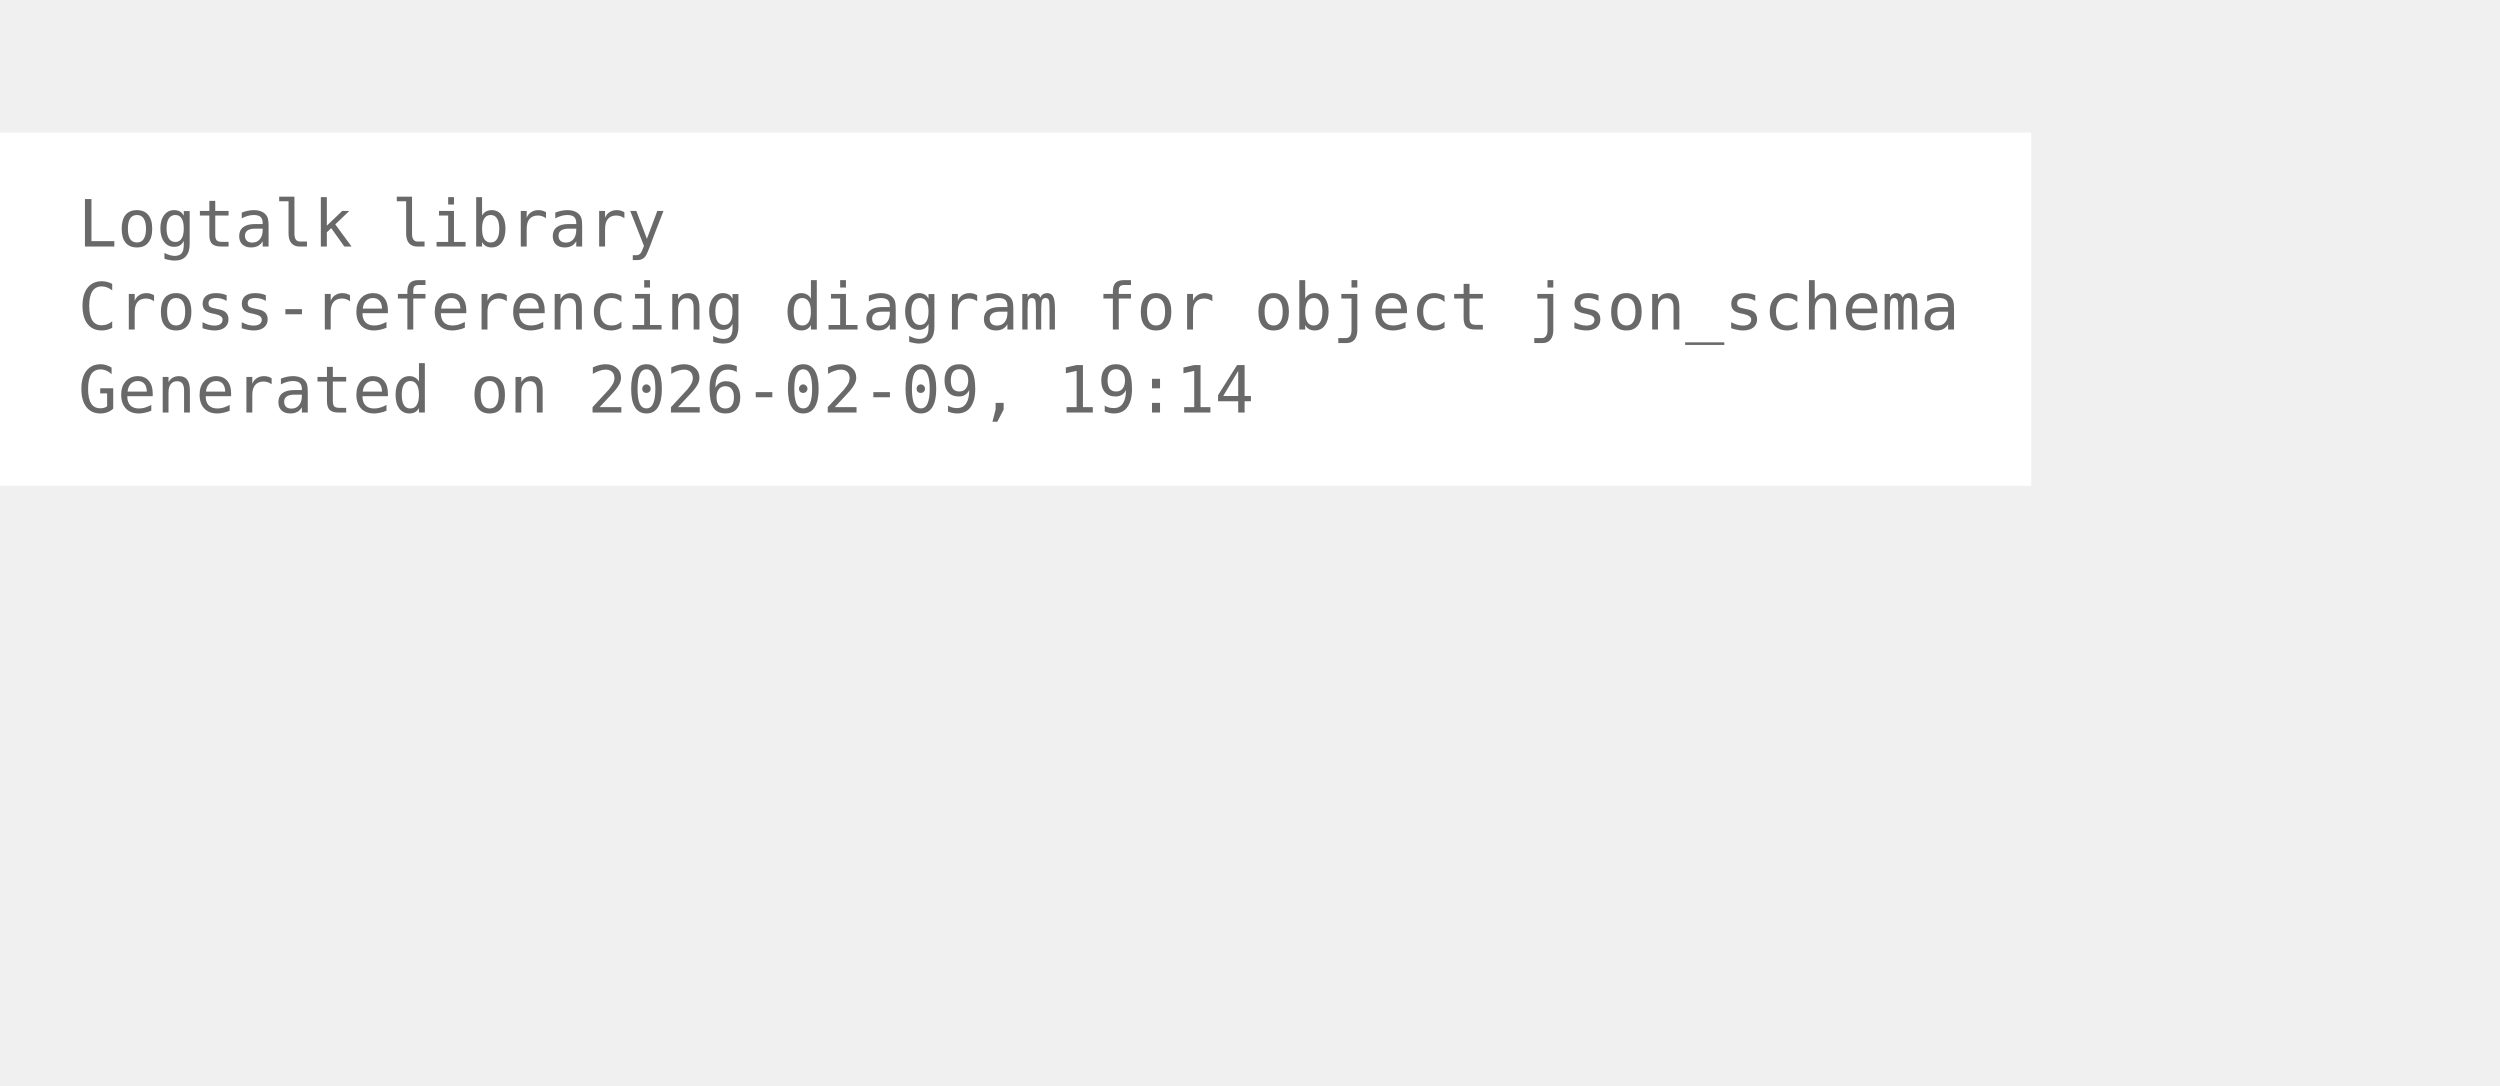
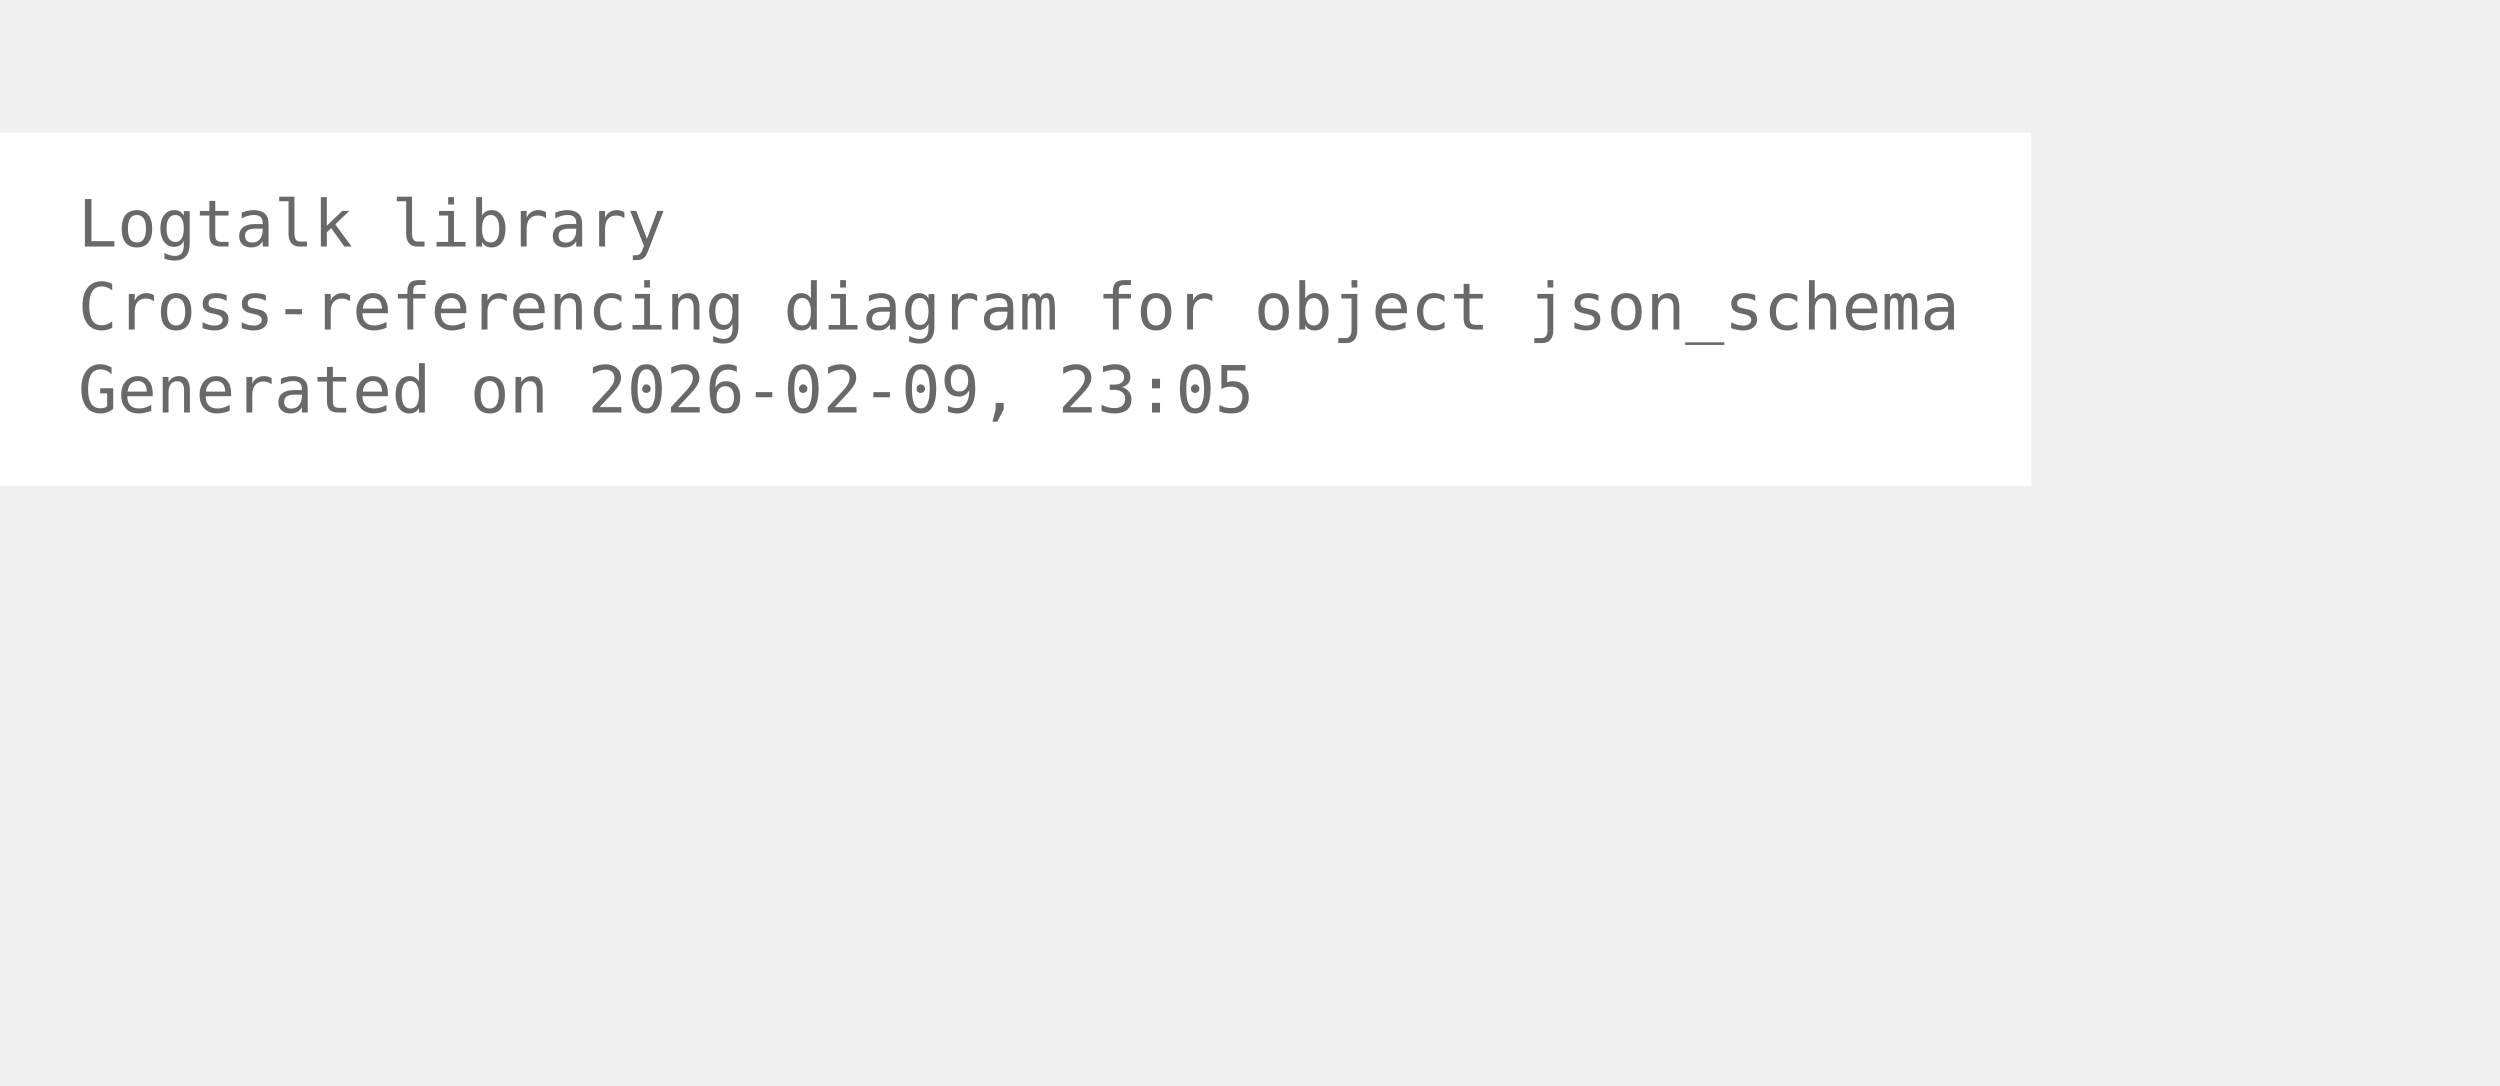
<svg xmlns="http://www.w3.org/2000/svg" width="456pt" height="198pt" viewBox="72.00 72.00 384.00 126.00">
  <g id="graph0" class="graph" transform="scale(1 1) rotate(0) translate(76 122.25)">
    <polygon fill="white" stroke="none" points="-4,4 -4,-50.25 308,-50.25 308,4 -4,4" />
    <text xml:space="preserve" text-anchor="start" x="8" y="-32.75" font-family="Monospace" font-size="10.00" fill="dimgray">Logtalk library</text>
    <text xml:space="preserve" text-anchor="start" x="8" y="-20" font-family="Monospace" font-size="10.00" fill="dimgray">Cross-referencing diagram for object json_schema</text>
-     <text xml:space="preserve" text-anchor="start" x="8" y="-7.25" font-family="Monospace" font-size="10.00" fill="dimgray">Generated on 2026-02-09, 19:14</text>
+     <text xml:space="preserve" text-anchor="start" x="8" y="-7.25" font-family="Monospace" font-size="10.00" fill="dimgray">Generated on 2026-02-09, 23:05</text>
  </g>
</svg>
